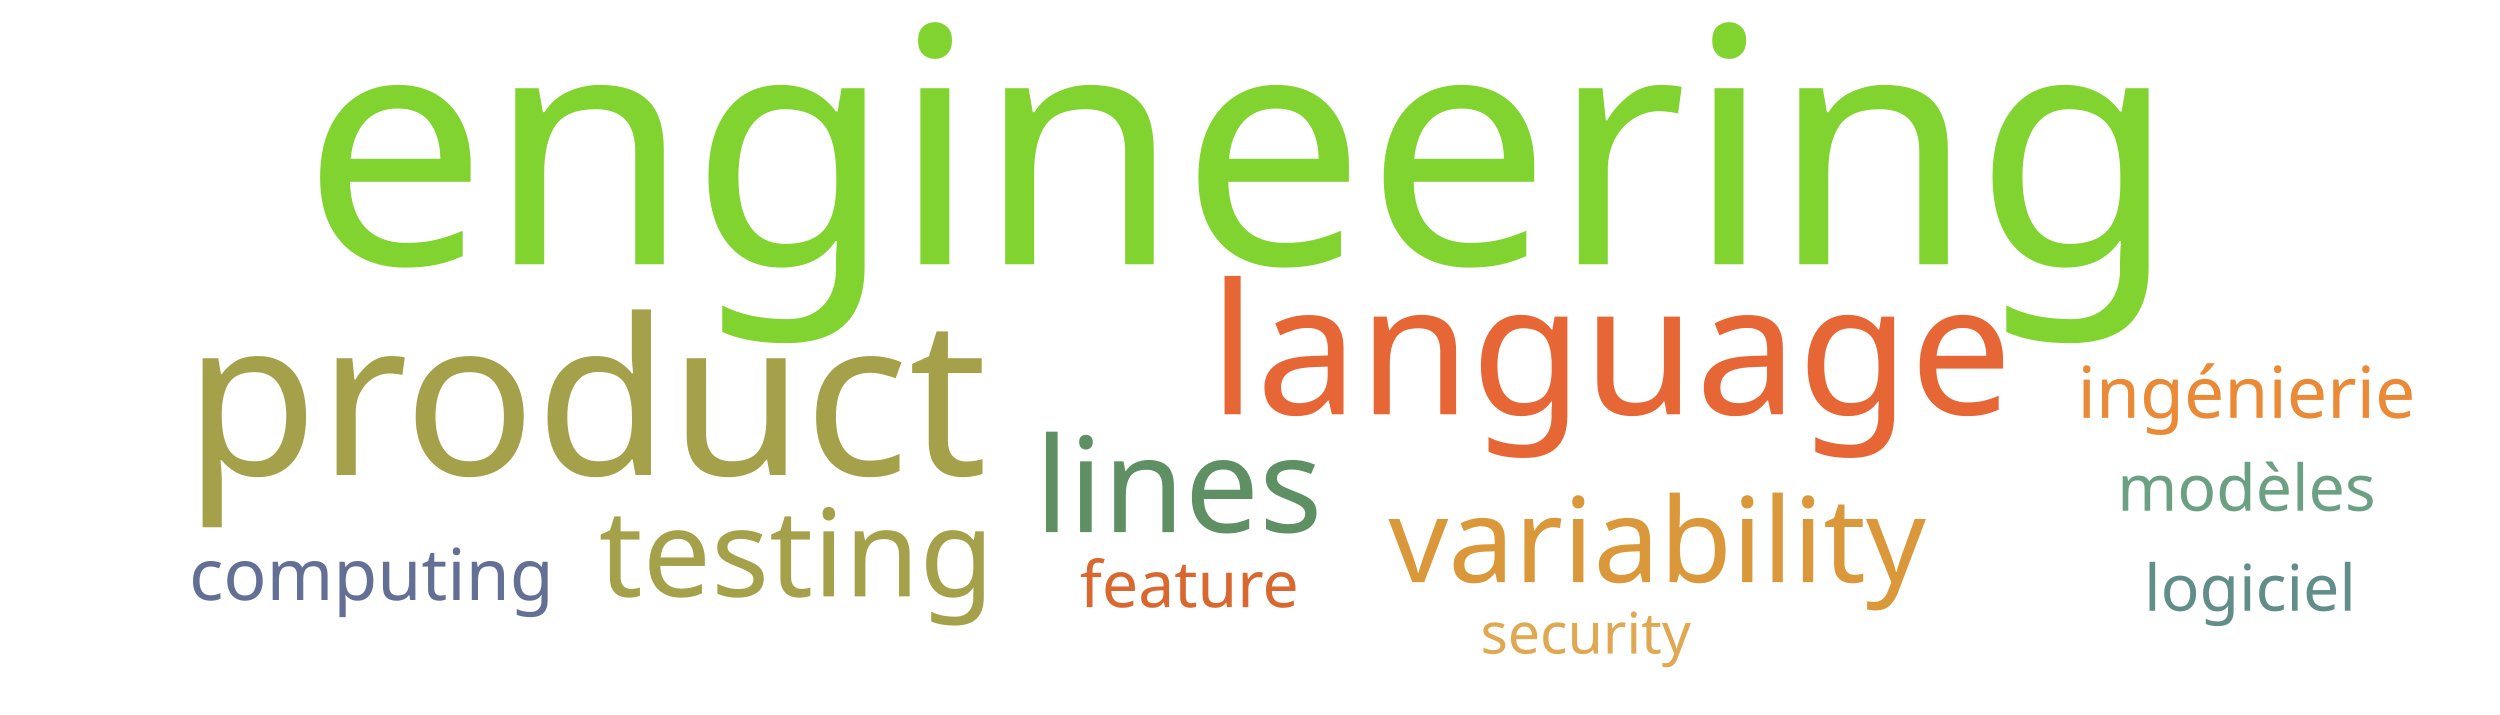
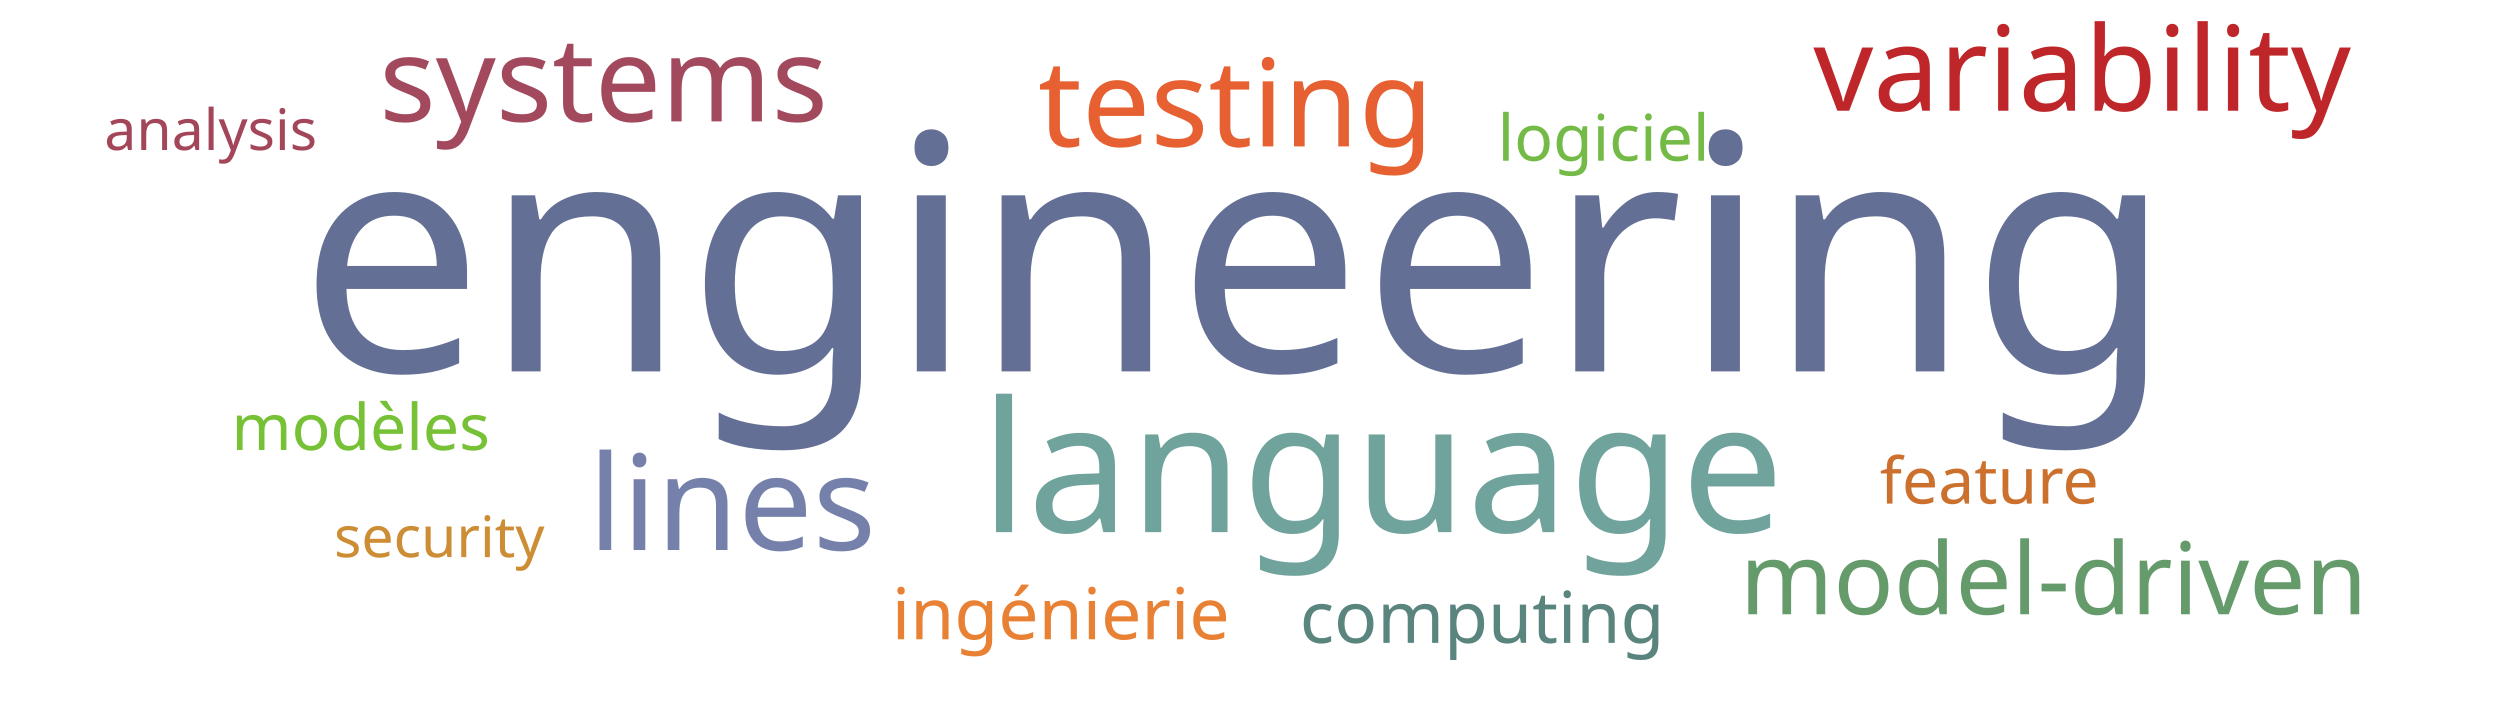
<svg xmlns="http://www.w3.org/2000/svg" width="700" height="200">
  <g transform="translate(350, 100)">
-     <text text-anchor="middle" style="font-family: Impact; font-size: 92px; fill: #81d32f" transform="translate(-3,-26)rotate(0)">engineering</text>
-     <text text-anchor="middle" style="font-family: Impact; font-size: 61px; fill: #a5a14a" transform="translate(-186,33)rotate(0)">product</text>
-     <text text-anchor="middle" style="font-family: Impact; font-size: 51px; fill: #e76635" transform="translate(101,16)rotate(0)">language</text>
-     <text text-anchor="middle" style="font-family: Impact; font-size: 37px; fill: #5e9063" transform="translate(-20,49)rotate(0)">lines</text>
-     <text text-anchor="middle" style="font-family: Impact; font-size: 34px; fill: #a5a14a" transform="translate(-127,67)rotate(0)">testing</text>
-     <text text-anchor="middle" style="font-family: Impact; font-size: 33px; fill: #da983a" transform="translate(114,63)rotate(0)">variability</text>
-     <text text-anchor="middle" style="font-family: Impact; font-size: 20px; fill: #636f94" transform="translate(-246,68)rotate(0)">computing</text>
-     <text text-anchor="middle" style="font-family: Impact; font-size: 20px; fill: #ea8a37" transform="translate(279,17)rotate(0)">ingénierie</text>
-     <text text-anchor="middle" style="font-family: Impact; font-size: 18px; fill: #d8682f" transform="translate(-17,70)rotate(0)">feature</text>
-     <text text-anchor="middle" style="font-family: Impact; font-size: 18px; fill: #6ba083" transform="translate(279,43)rotate(0)">modèles</text>
-     <text text-anchor="middle" style="font-family: Impact; font-size: 18px; fill: #618e88" transform="translate(280,71)rotate(0)">logiciel</text>
-     <text text-anchor="middle" style="font-family: Impact; font-size: 16px; fill: #e0a852" transform="translate(94,83)rotate(0)">security</text>
+     <text text-anchor="middle" style="font-family: Impact; font-size: 92px; fill: #636f94" transform="translate(-4,4)rotate(0)">engineering</text>
+     <text text-anchor="middle" style="font-family: Impact; font-size: 51px; fill: #6fa39c" transform="translate(37,49)rotate(0)">language</text>
+     <text text-anchor="middle" style="font-family: Impact; font-size: 37px; fill: #7581ab" transform="translate(-145,54)rotate(0)">lines</text>
+     <text text-anchor="middle" style="font-family: Impact; font-size: 34px; fill: #e76032" transform="translate(-4,-59)rotate(0)">testing</text>
+     <text text-anchor="middle" style="font-family: Impact; font-size: 33px; fill: #bf262a" transform="translate(233,-69)rotate(0)">variability</text>
+     <text text-anchor="middle" style="font-family: Impact; font-size: 33px; fill: #a3495e" transform="translate(-181,-66)rotate(0)">systems</text>
+     <text text-anchor="middle" style="font-family: Impact; font-size: 28px; fill: #659b6b" transform="translate(225,72)rotate(0)">model-driven</text>
+     <text text-anchor="middle" style="font-family: Impact; font-size: 20px; fill: #5a847e" transform="translate(65,80)rotate(0)">computing</text>
+     <text text-anchor="middle" style="font-family: Impact; font-size: 20px; fill: #e98135" transform="translate(-53,79)rotate(0)">ingénierie</text>
+     <text text-anchor="middle" style="font-family: Impact; font-size: 18px; fill: #cb702d" transform="translate(207,41)rotate(0)">feature</text>
+     <text text-anchor="middle" style="font-family: Impact; font-size: 18px; fill: #76c135" transform="translate(-249,26)rotate(0)">modèles</text>
+     <text text-anchor="middle" style="font-family: Impact; font-size: 18px; fill: #74ba46" transform="translate(99,-55)rotate(0)">logiciel</text>
+     <text text-anchor="middle" style="font-family: Impact; font-size: 16px; fill: #cc8d34" transform="translate(-227,56)rotate(0)">security</text>
+     <text text-anchor="middle" style="font-family: Impact; font-size: 16px; fill: #a4465a" transform="translate(-291,-58)rotate(0)">analysis</text>
  </g>
</svg>
